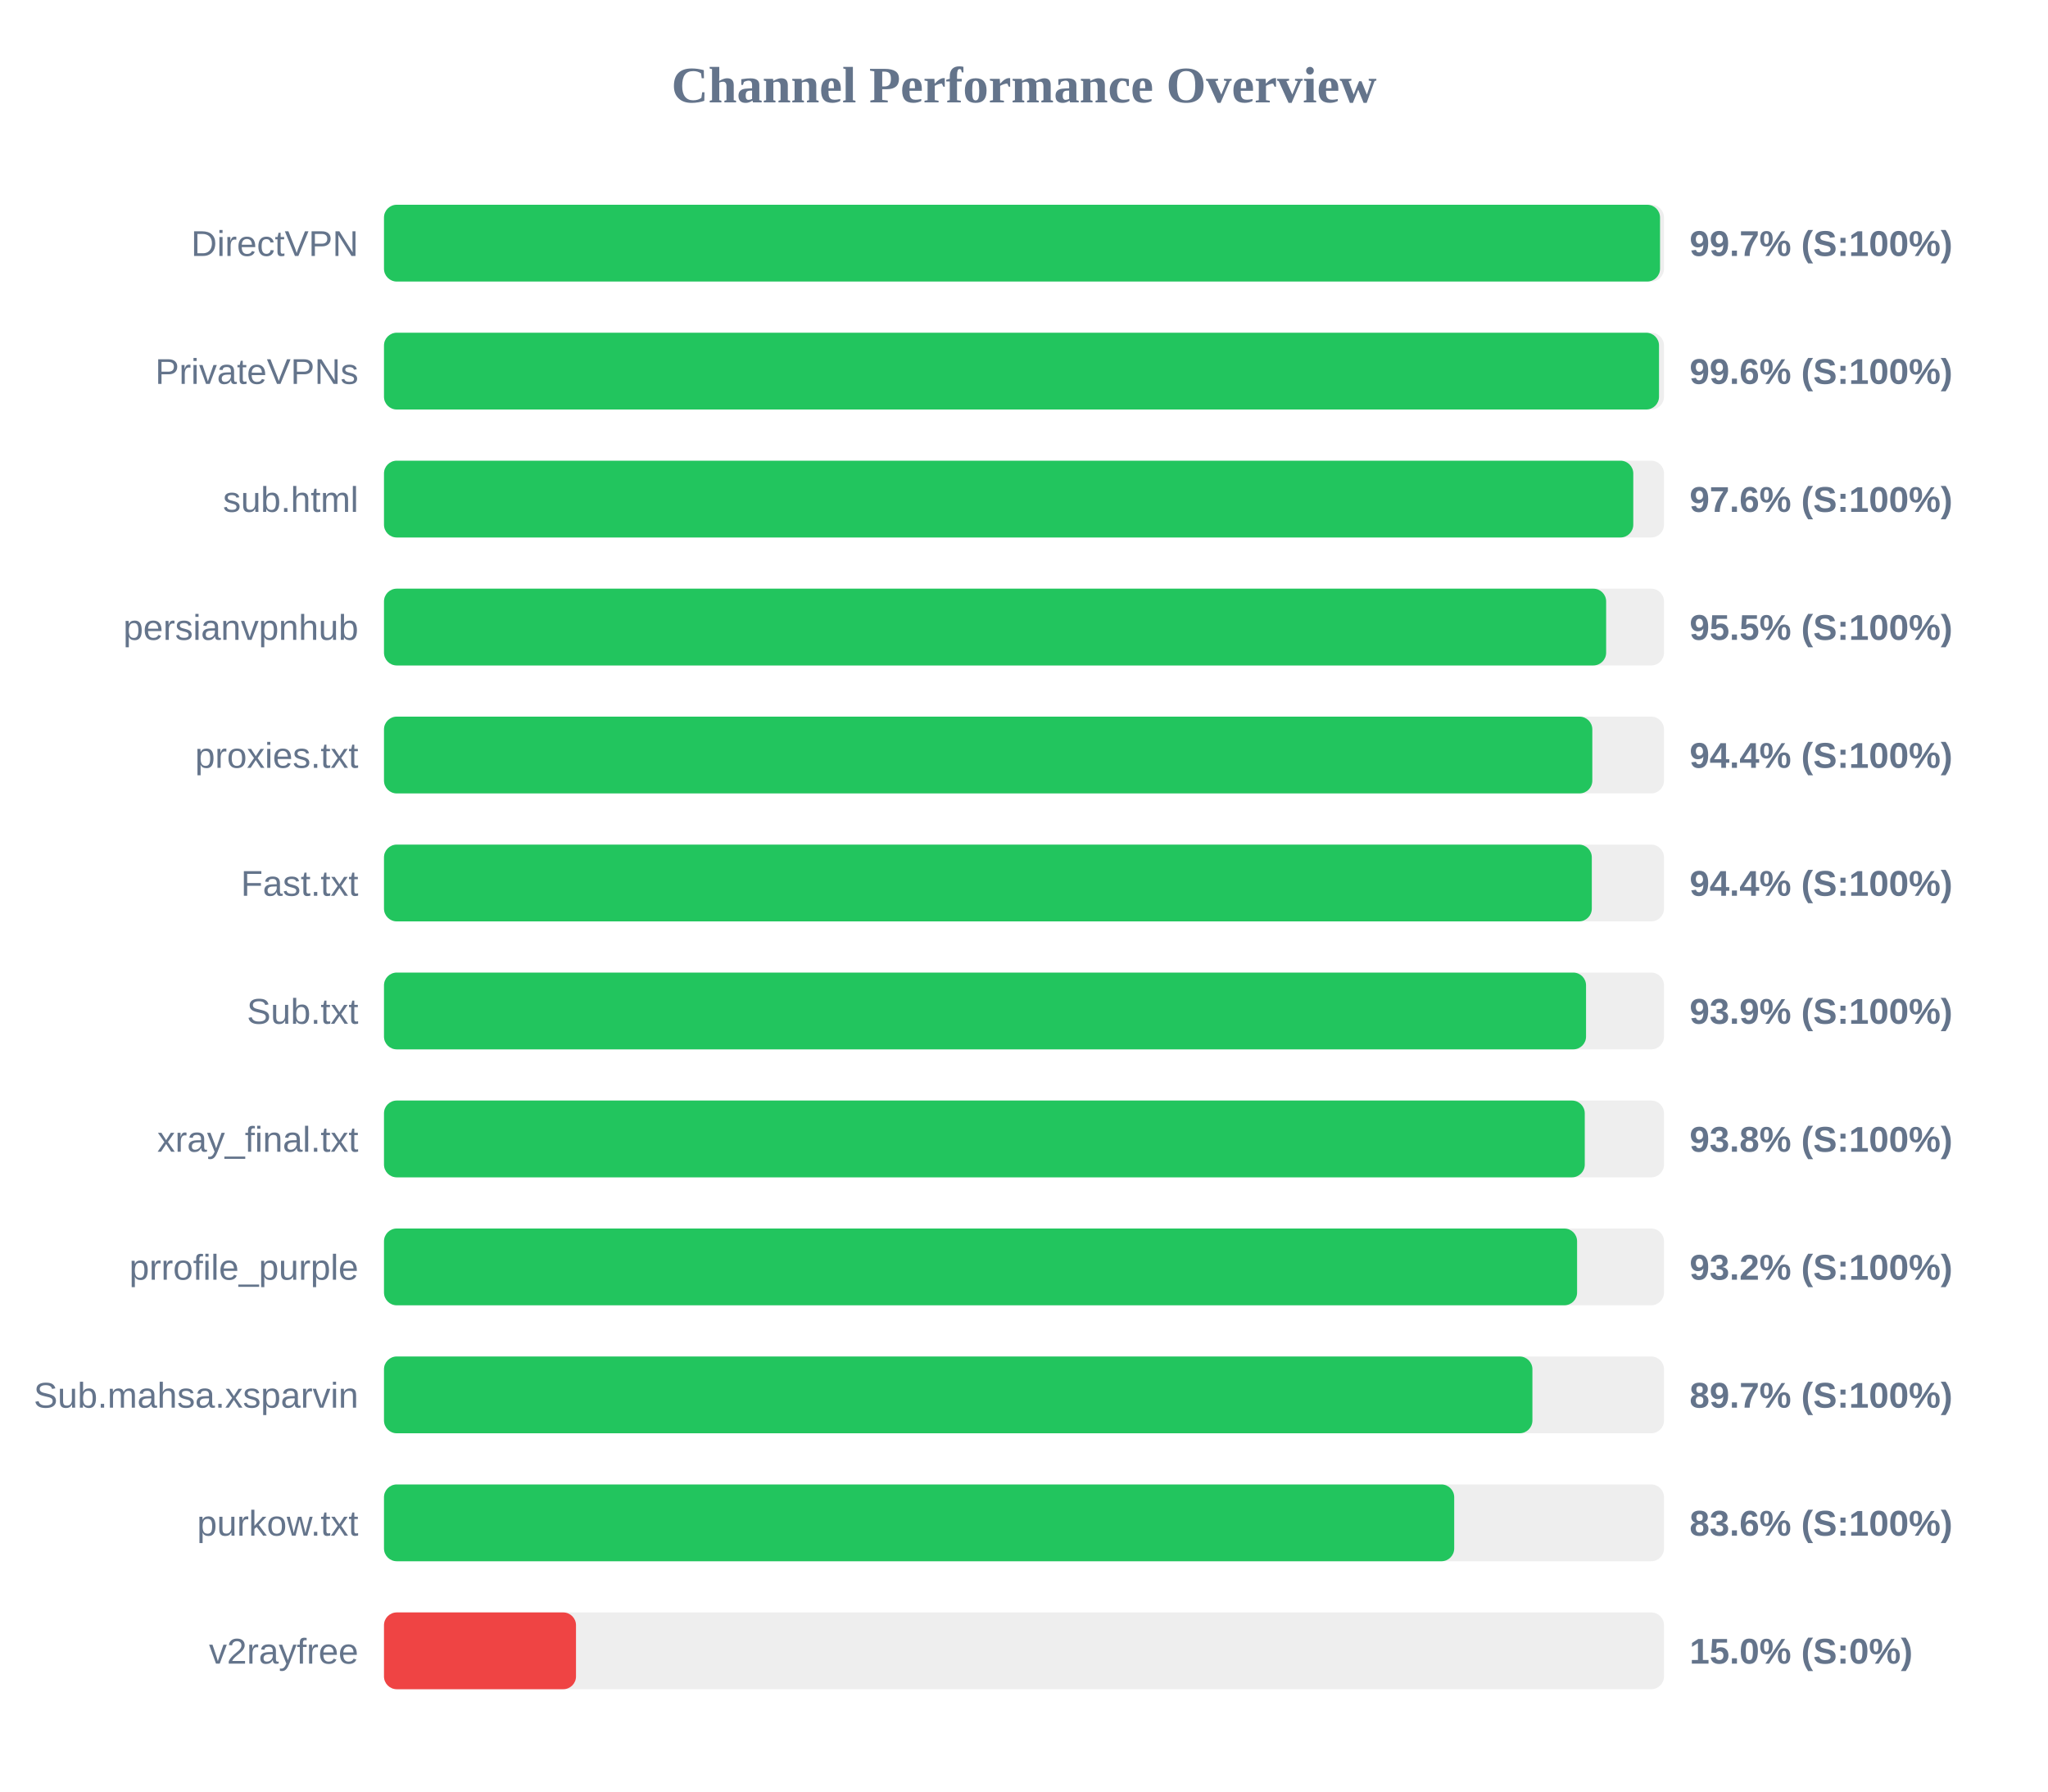
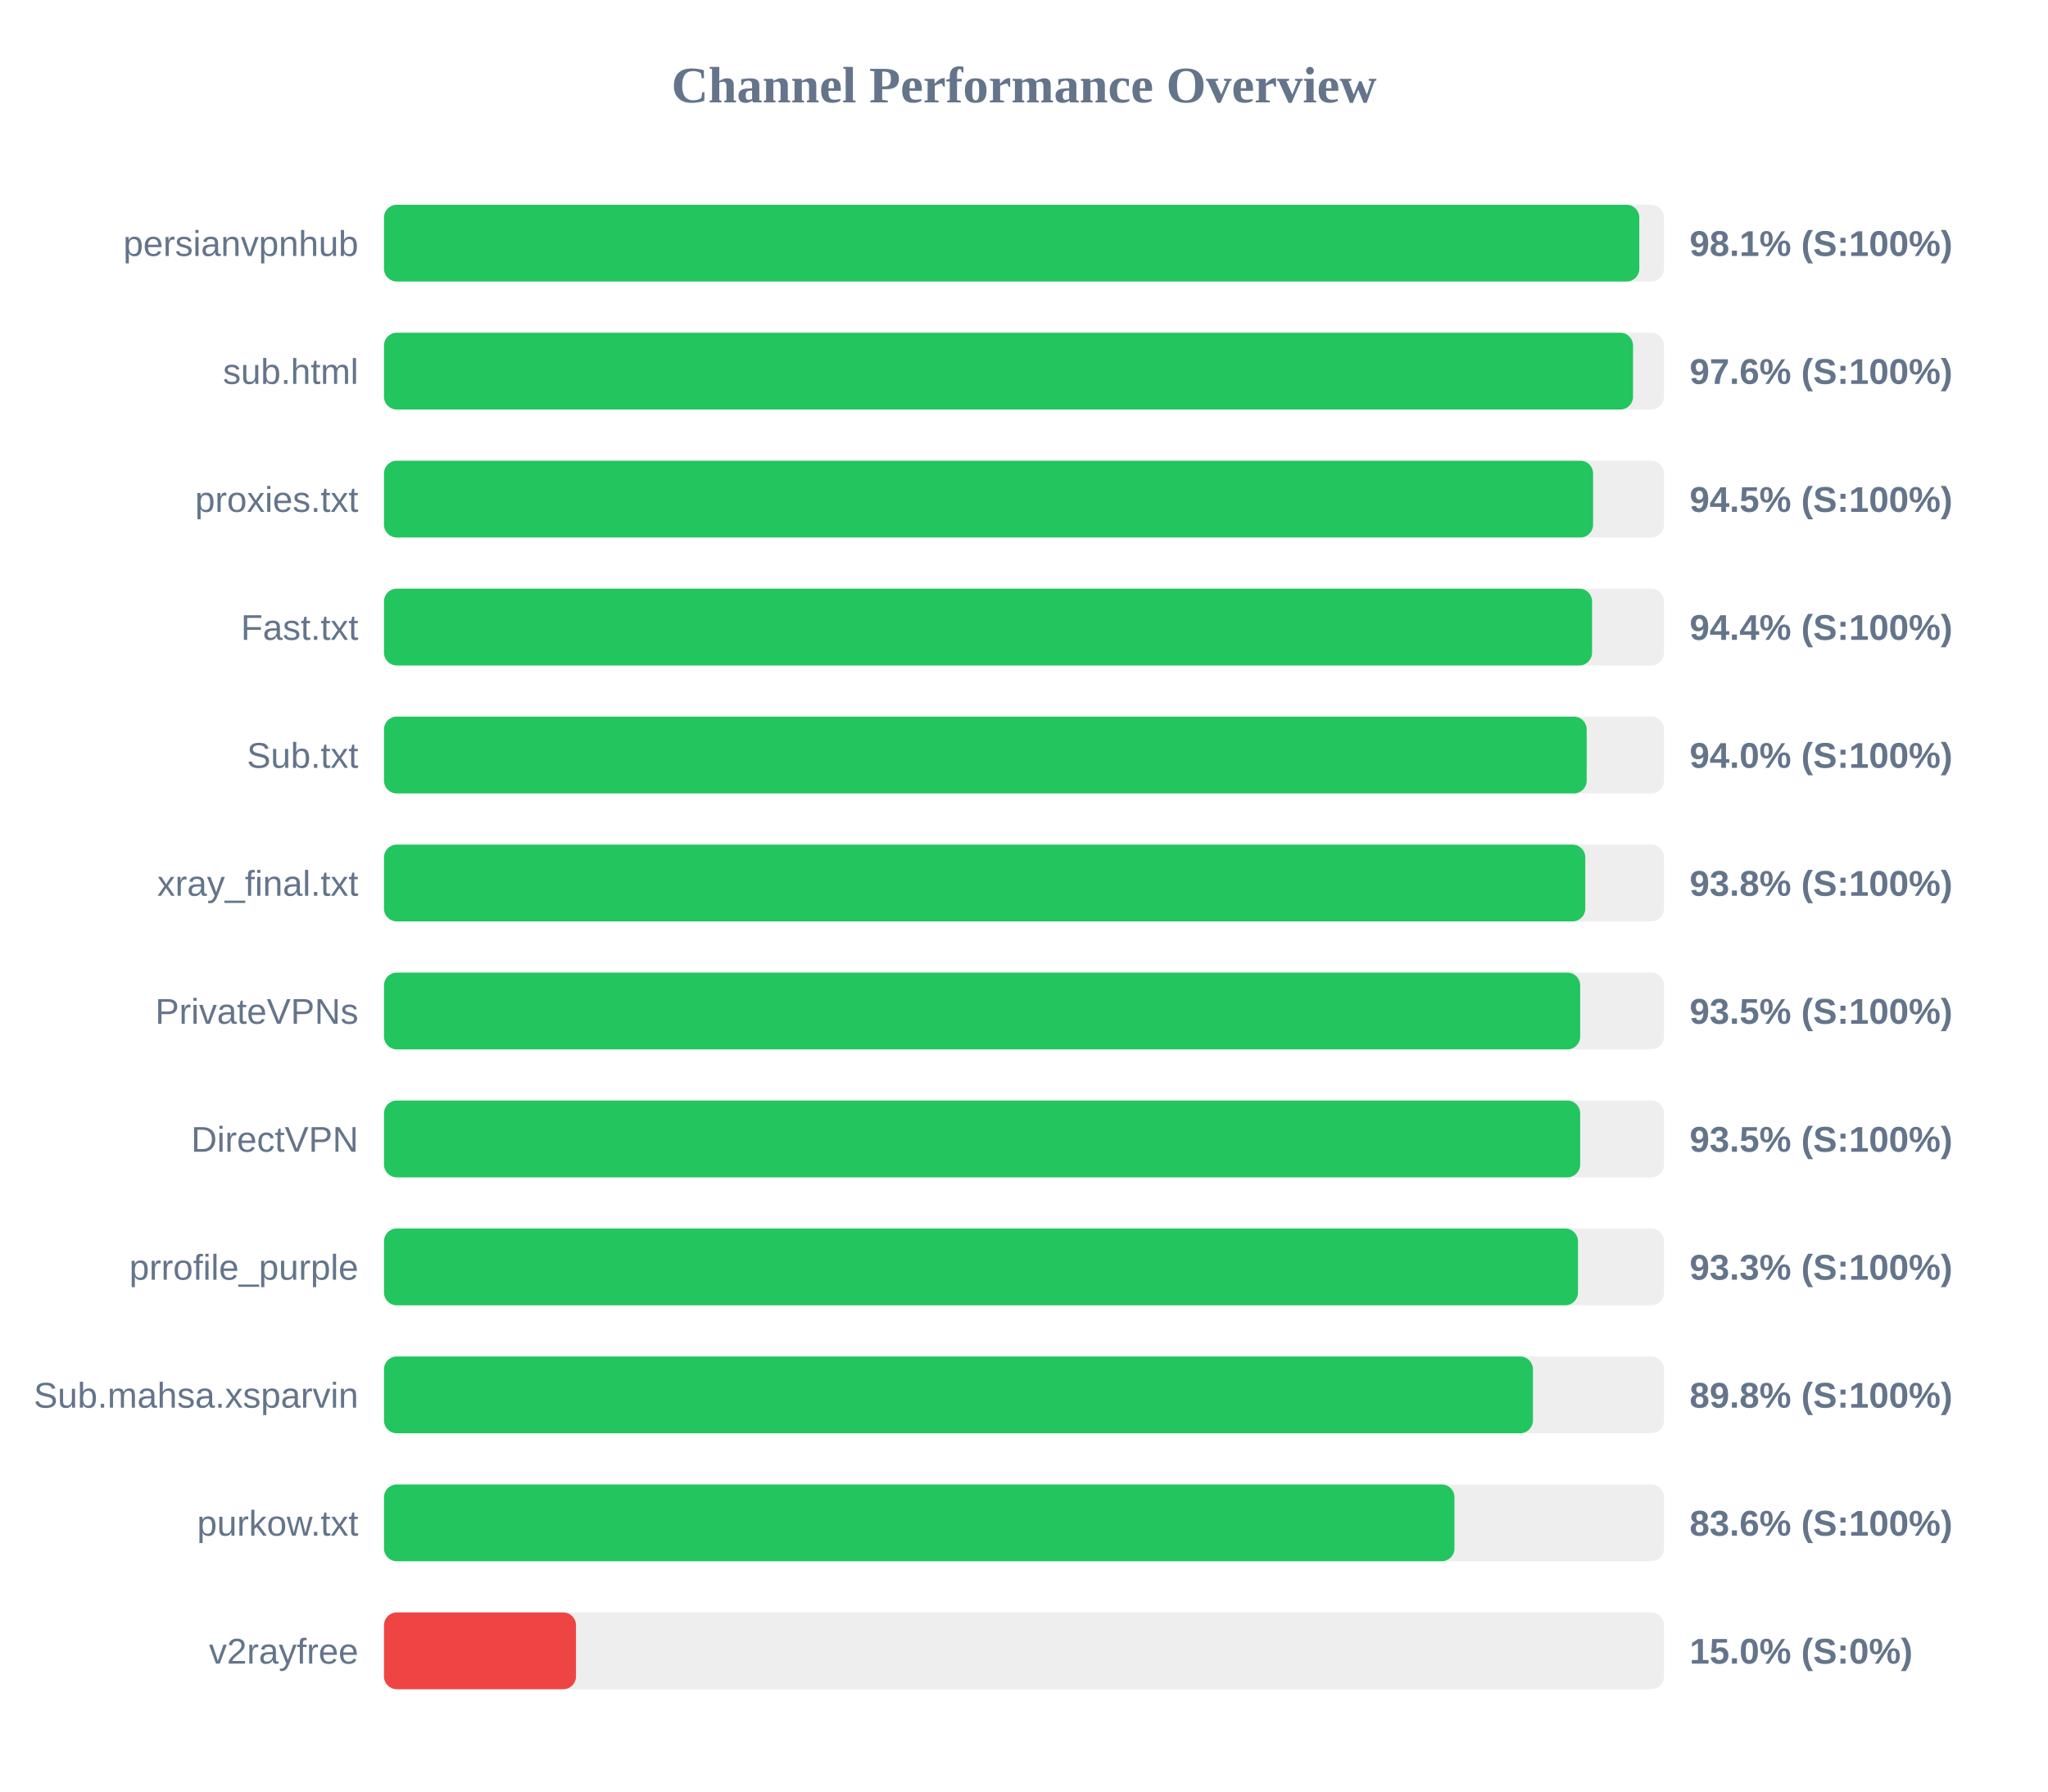
<svg xmlns="http://www.w3.org/2000/svg" width="800" height="700" version="1.1">
  <style>
        .row { font: 14px Arial; fill: #64748b; }
        .score { font: bold 14px Arial; fill: #64748b; }
    </style>
  <text x="400" y="40" text-anchor="middle" font-size="20px" font-weight="bold" fill="#64748b">Channel Performance Overview</text>
  <rect x="150" y="80" width="500" height="30" fill="#eee" rx="5" />
-   <rect x="150" y="80" width="498.45" height="30" fill="#22c55e" rx="5" />
-   <text x="140" y="100" text-anchor="end" class="row">DirectVPN</text>
-   <text x="660" y="100" text-anchor="start" class="score">99.7% (S:100%)</text>
+   <rect x="150" y="80" width="490.35" height="30" fill="#22c55e" rx="5" />
+   <text x="140" y="100" text-anchor="end" class="row">persianvpnhub</text>
+   <text x="660" y="100" text-anchor="start" class="score">98.1% (S:100%)</text>
  <rect x="150" y="130" width="500" height="30" fill="#eee" rx="5" />
-   <rect x="150" y="130" width="498.05" height="30" fill="#22c55e" rx="5" />
-   <text x="140" y="150" text-anchor="end" class="row">PrivateVPNs</text>
-   <text x="660" y="150" text-anchor="start" class="score">99.6% (S:100%)</text>
+   <rect x="150" y="130" width="487.9" height="30" fill="#22c55e" rx="5" />
+   <text x="140" y="150" text-anchor="end" class="row">sub.html</text>
+   <text x="660" y="150" text-anchor="start" class="score">97.6% (S:100%)</text>
  <rect x="150" y="180" width="500" height="30" fill="#eee" rx="5" />
-   <rect x="150" y="180" width="488.0" height="30" fill="#22c55e" rx="5" />
-   <text x="140" y="200" text-anchor="end" class="row">sub.html</text>
-   <text x="660" y="200" text-anchor="start" class="score">97.6% (S:100%)</text>
+   <rect x="150" y="180" width="472.3" height="30" fill="#22c55e" rx="5" />
+   <text x="140" y="200" text-anchor="end" class="row">proxies.txt</text>
+   <text x="660" y="200" text-anchor="start" class="score">94.5% (S:100%)</text>
  <rect x="150" y="230" width="500" height="30" fill="#eee" rx="5" />
-   <rect x="150" y="230" width="477.4" height="30" fill="#22c55e" rx="5" />
-   <text x="140" y="250" text-anchor="end" class="row">persianvpnhub</text>
-   <text x="660" y="250" text-anchor="start" class="score">95.5% (S:100%)</text>
+   <rect x="150" y="230" width="471.9" height="30" fill="#22c55e" rx="5" />
+   <text x="140" y="250" text-anchor="end" class="row">Fast.txt</text>
+   <text x="660" y="250" text-anchor="start" class="score">94.4% (S:100%)</text>
  <rect x="150" y="280" width="500" height="30" fill="#eee" rx="5" />
-   <rect x="150" y="280" width="472.0" height="30" fill="#22c55e" rx="5" />
-   <text x="140" y="300" text-anchor="end" class="row">proxies.txt</text>
-   <text x="660" y="300" text-anchor="start" class="score">94.4% (S:100%)</text>
+   <rect x="150" y="280" width="469.8" height="30" fill="#22c55e" rx="5" />
+   <text x="140" y="300" text-anchor="end" class="row">Sub.txt</text>
+   <text x="660" y="300" text-anchor="start" class="score">94.0% (S:100%)</text>
  <rect x="150" y="330" width="500" height="30" fill="#eee" rx="5" />
-   <rect x="150" y="330" width="471.8" height="30" fill="#22c55e" rx="5" />
-   <text x="140" y="350" text-anchor="end" class="row">Fast.txt</text>
-   <text x="660" y="350" text-anchor="start" class="score">94.4% (S:100%)</text>
+   <rect x="150" y="330" width="469.25" height="30" fill="#22c55e" rx="5" />
+   <text x="140" y="350" text-anchor="end" class="row">xray_final.txt</text>
+   <text x="660" y="350" text-anchor="start" class="score">93.8% (S:100%)</text>
  <rect x="150" y="380" width="500" height="30" fill="#eee" rx="5" />
-   <rect x="150" y="380" width="469.55" height="30" fill="#22c55e" rx="5" />
-   <text x="140" y="400" text-anchor="end" class="row">Sub.txt</text>
-   <text x="660" y="400" text-anchor="start" class="score">93.9% (S:100%)</text>
+   <rect x="150" y="380" width="467.25" height="30" fill="#22c55e" rx="5" />
+   <text x="140" y="400" text-anchor="end" class="row">PrivateVPNs</text>
+   <text x="660" y="400" text-anchor="start" class="score">93.5% (S:100%)</text>
  <rect x="150" y="430" width="500" height="30" fill="#eee" rx="5" />
-   <rect x="150" y="430" width="469.05" height="30" fill="#22c55e" rx="5" />
-   <text x="140" y="450" text-anchor="end" class="row">xray_final.txt</text>
-   <text x="660" y="450" text-anchor="start" class="score">93.8% (S:100%)</text>
+   <rect x="150" y="430" width="467.25" height="30" fill="#22c55e" rx="5" />
+   <text x="140" y="450" text-anchor="end" class="row">DirectVPN</text>
+   <text x="660" y="450" text-anchor="start" class="score">93.5% (S:100%)</text>
  <rect x="150" y="480" width="500" height="30" fill="#eee" rx="5" />
-   <rect x="150" y="480" width="466.05" height="30" fill="#22c55e" rx="5" />
+   <rect x="150" y="480" width="466.4" height="30" fill="#22c55e" rx="5" />
  <text x="140" y="500" text-anchor="end" class="row">prrofile_purple</text>
-   <text x="660" y="500" text-anchor="start" class="score">93.2% (S:100%)</text>
+   <text x="660" y="500" text-anchor="start" class="score">93.3% (S:100%)</text>
  <rect x="150" y="530" width="500" height="30" fill="#eee" rx="5" />
-   <rect x="150" y="530" width="448.6" height="30" fill="#22c55e" rx="5" />
+   <rect x="150" y="530" width="448.8" height="30" fill="#22c55e" rx="5" />
  <text x="140" y="550" text-anchor="end" class="row">Sub.mahsa.xsparvin</text>
-   <text x="660" y="550" text-anchor="start" class="score">89.7% (S:100%)</text>
+   <text x="660" y="550" text-anchor="start" class="score">89.8% (S:100%)</text>
  <rect x="150" y="580" width="500" height="30" fill="#eee" rx="5" />
-   <rect x="150" y="580" width="418.05" height="30" fill="#22c55e" rx="5" />
+   <rect x="150" y="580" width="418.15" height="30" fill="#22c55e" rx="5" />
  <text x="140" y="600" text-anchor="end" class="row">purkow.txt</text>
  <text x="660" y="600" text-anchor="start" class="score">83.6% (S:100%)</text>
  <rect x="150" y="630" width="500" height="30" fill="#eee" rx="5" />
  <rect x="150" y="630" width="75.0" height="30" fill="#ef4444" rx="5" />
  <text x="140" y="650" text-anchor="end" class="row">v2rayfree</text>
  <text x="660" y="650" text-anchor="start" class="score">15.0% (S:0%)</text>
</svg>
